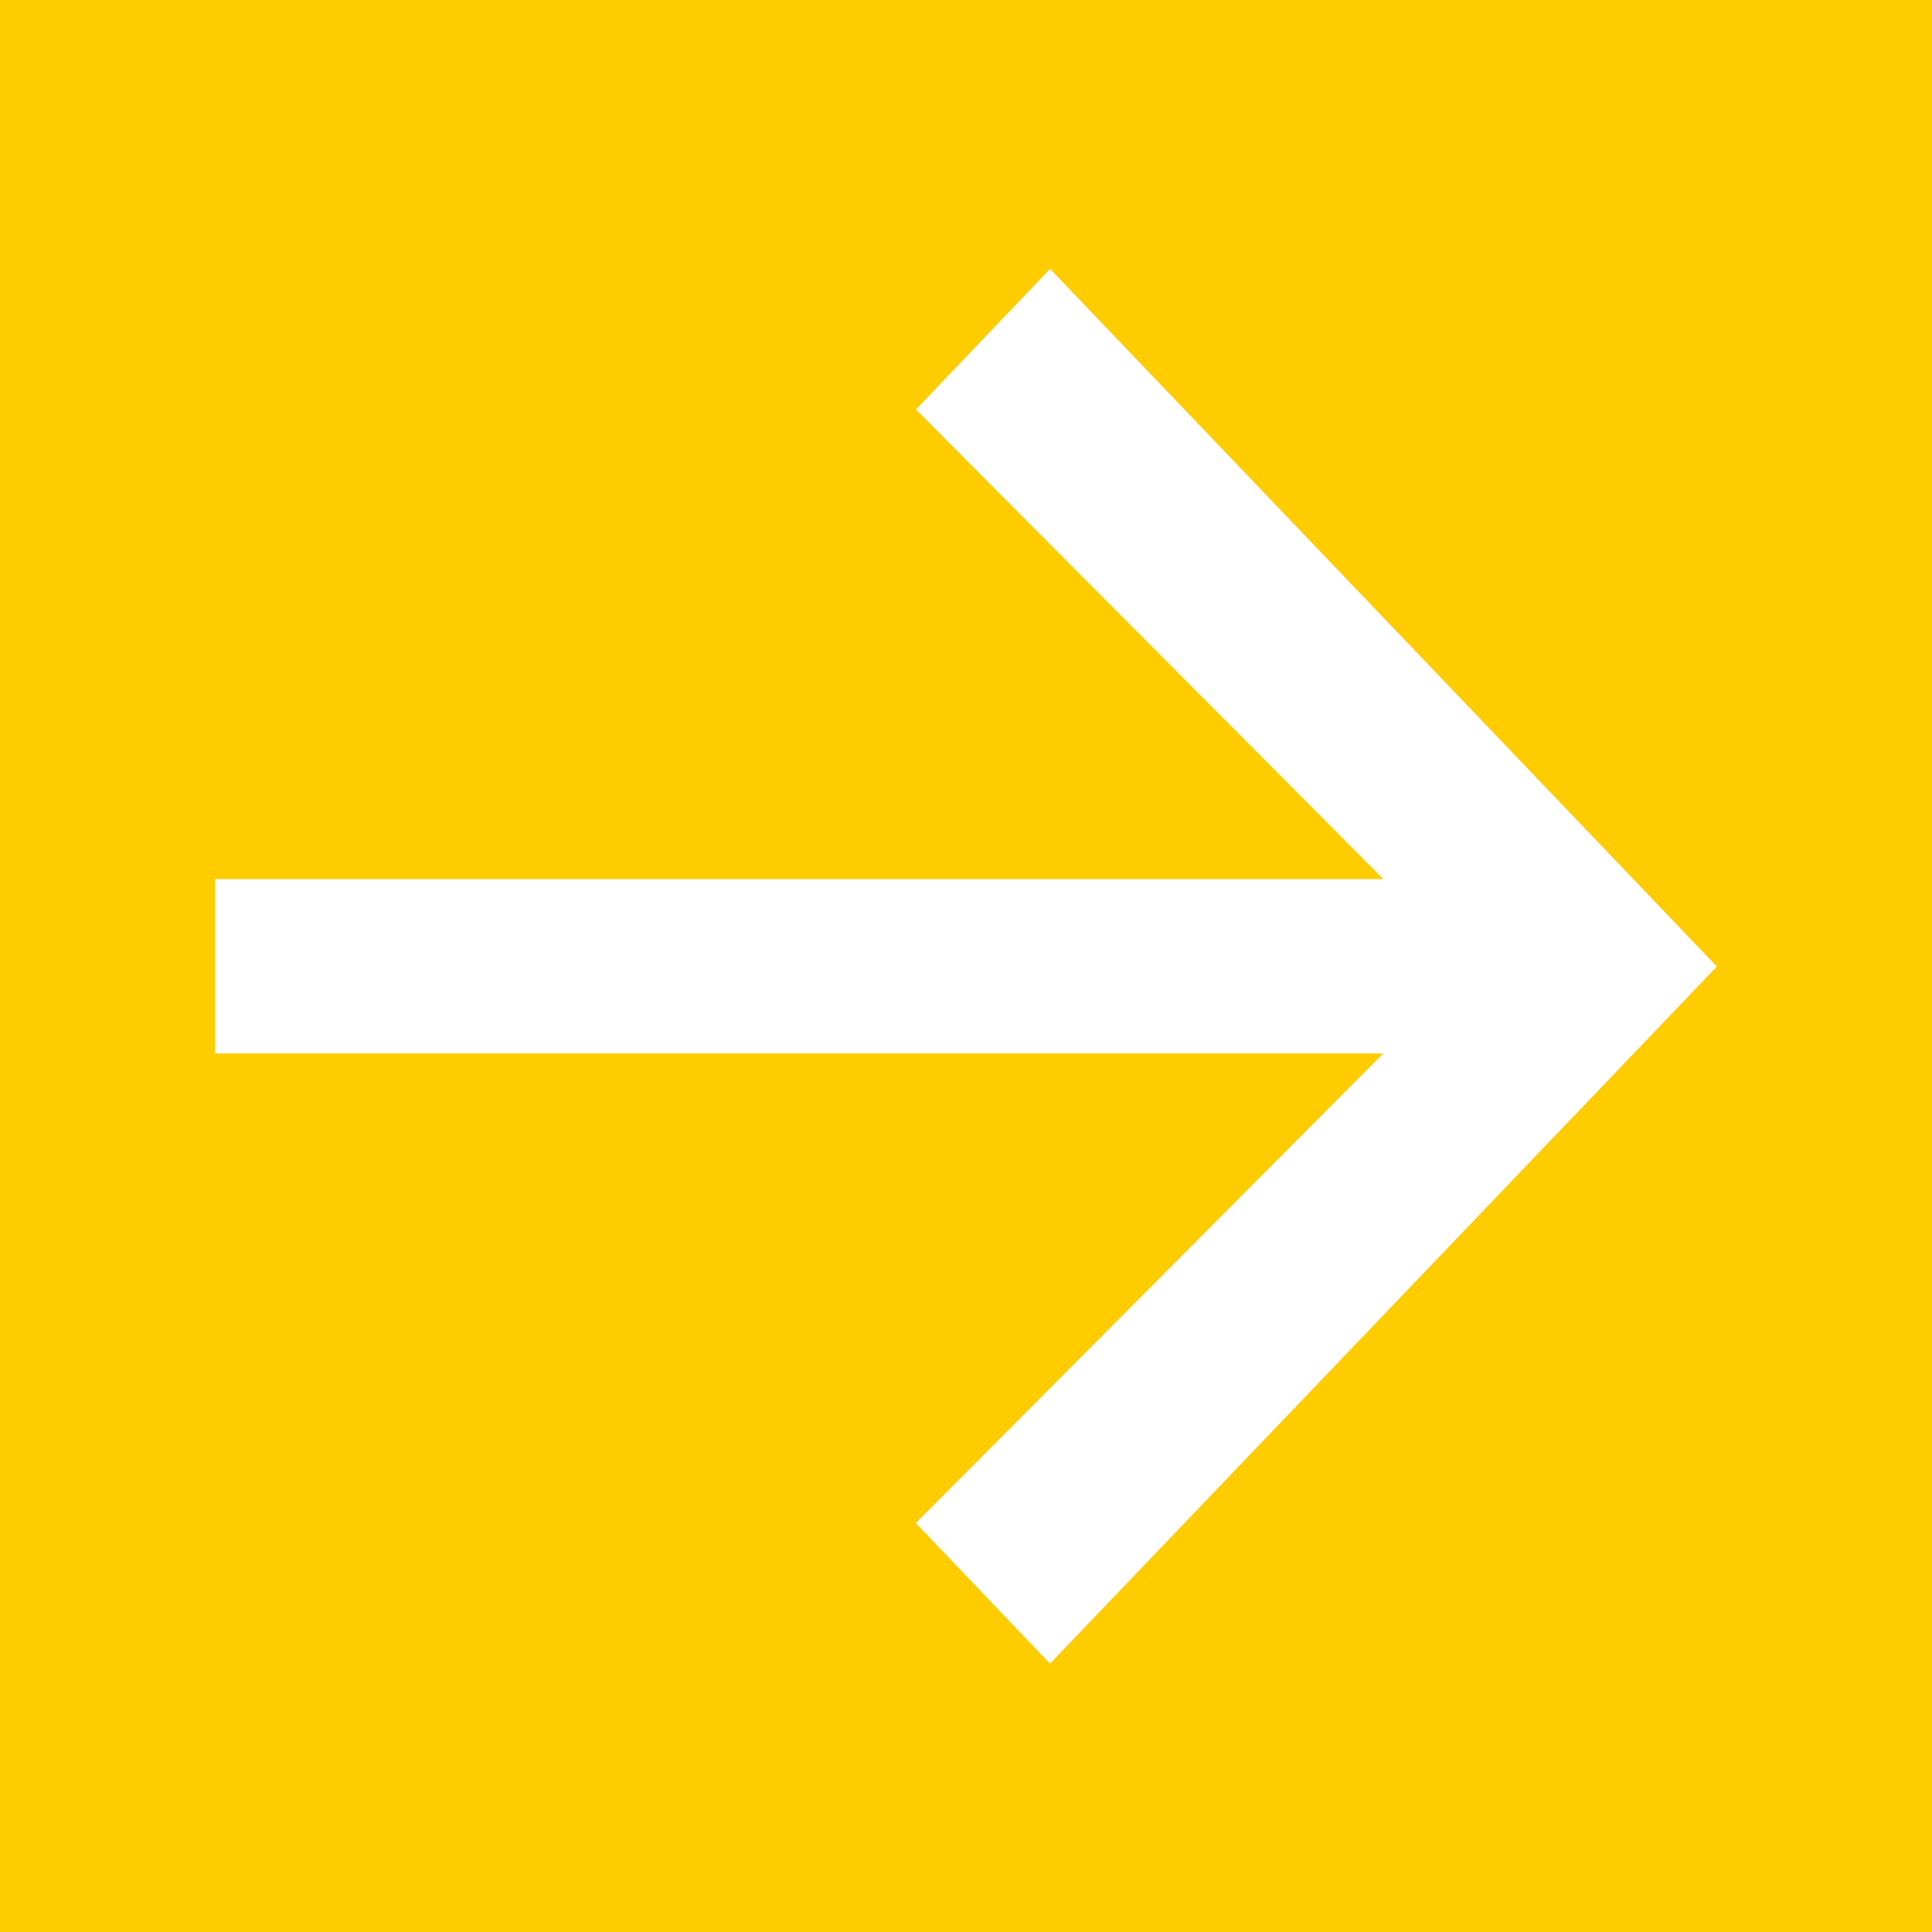
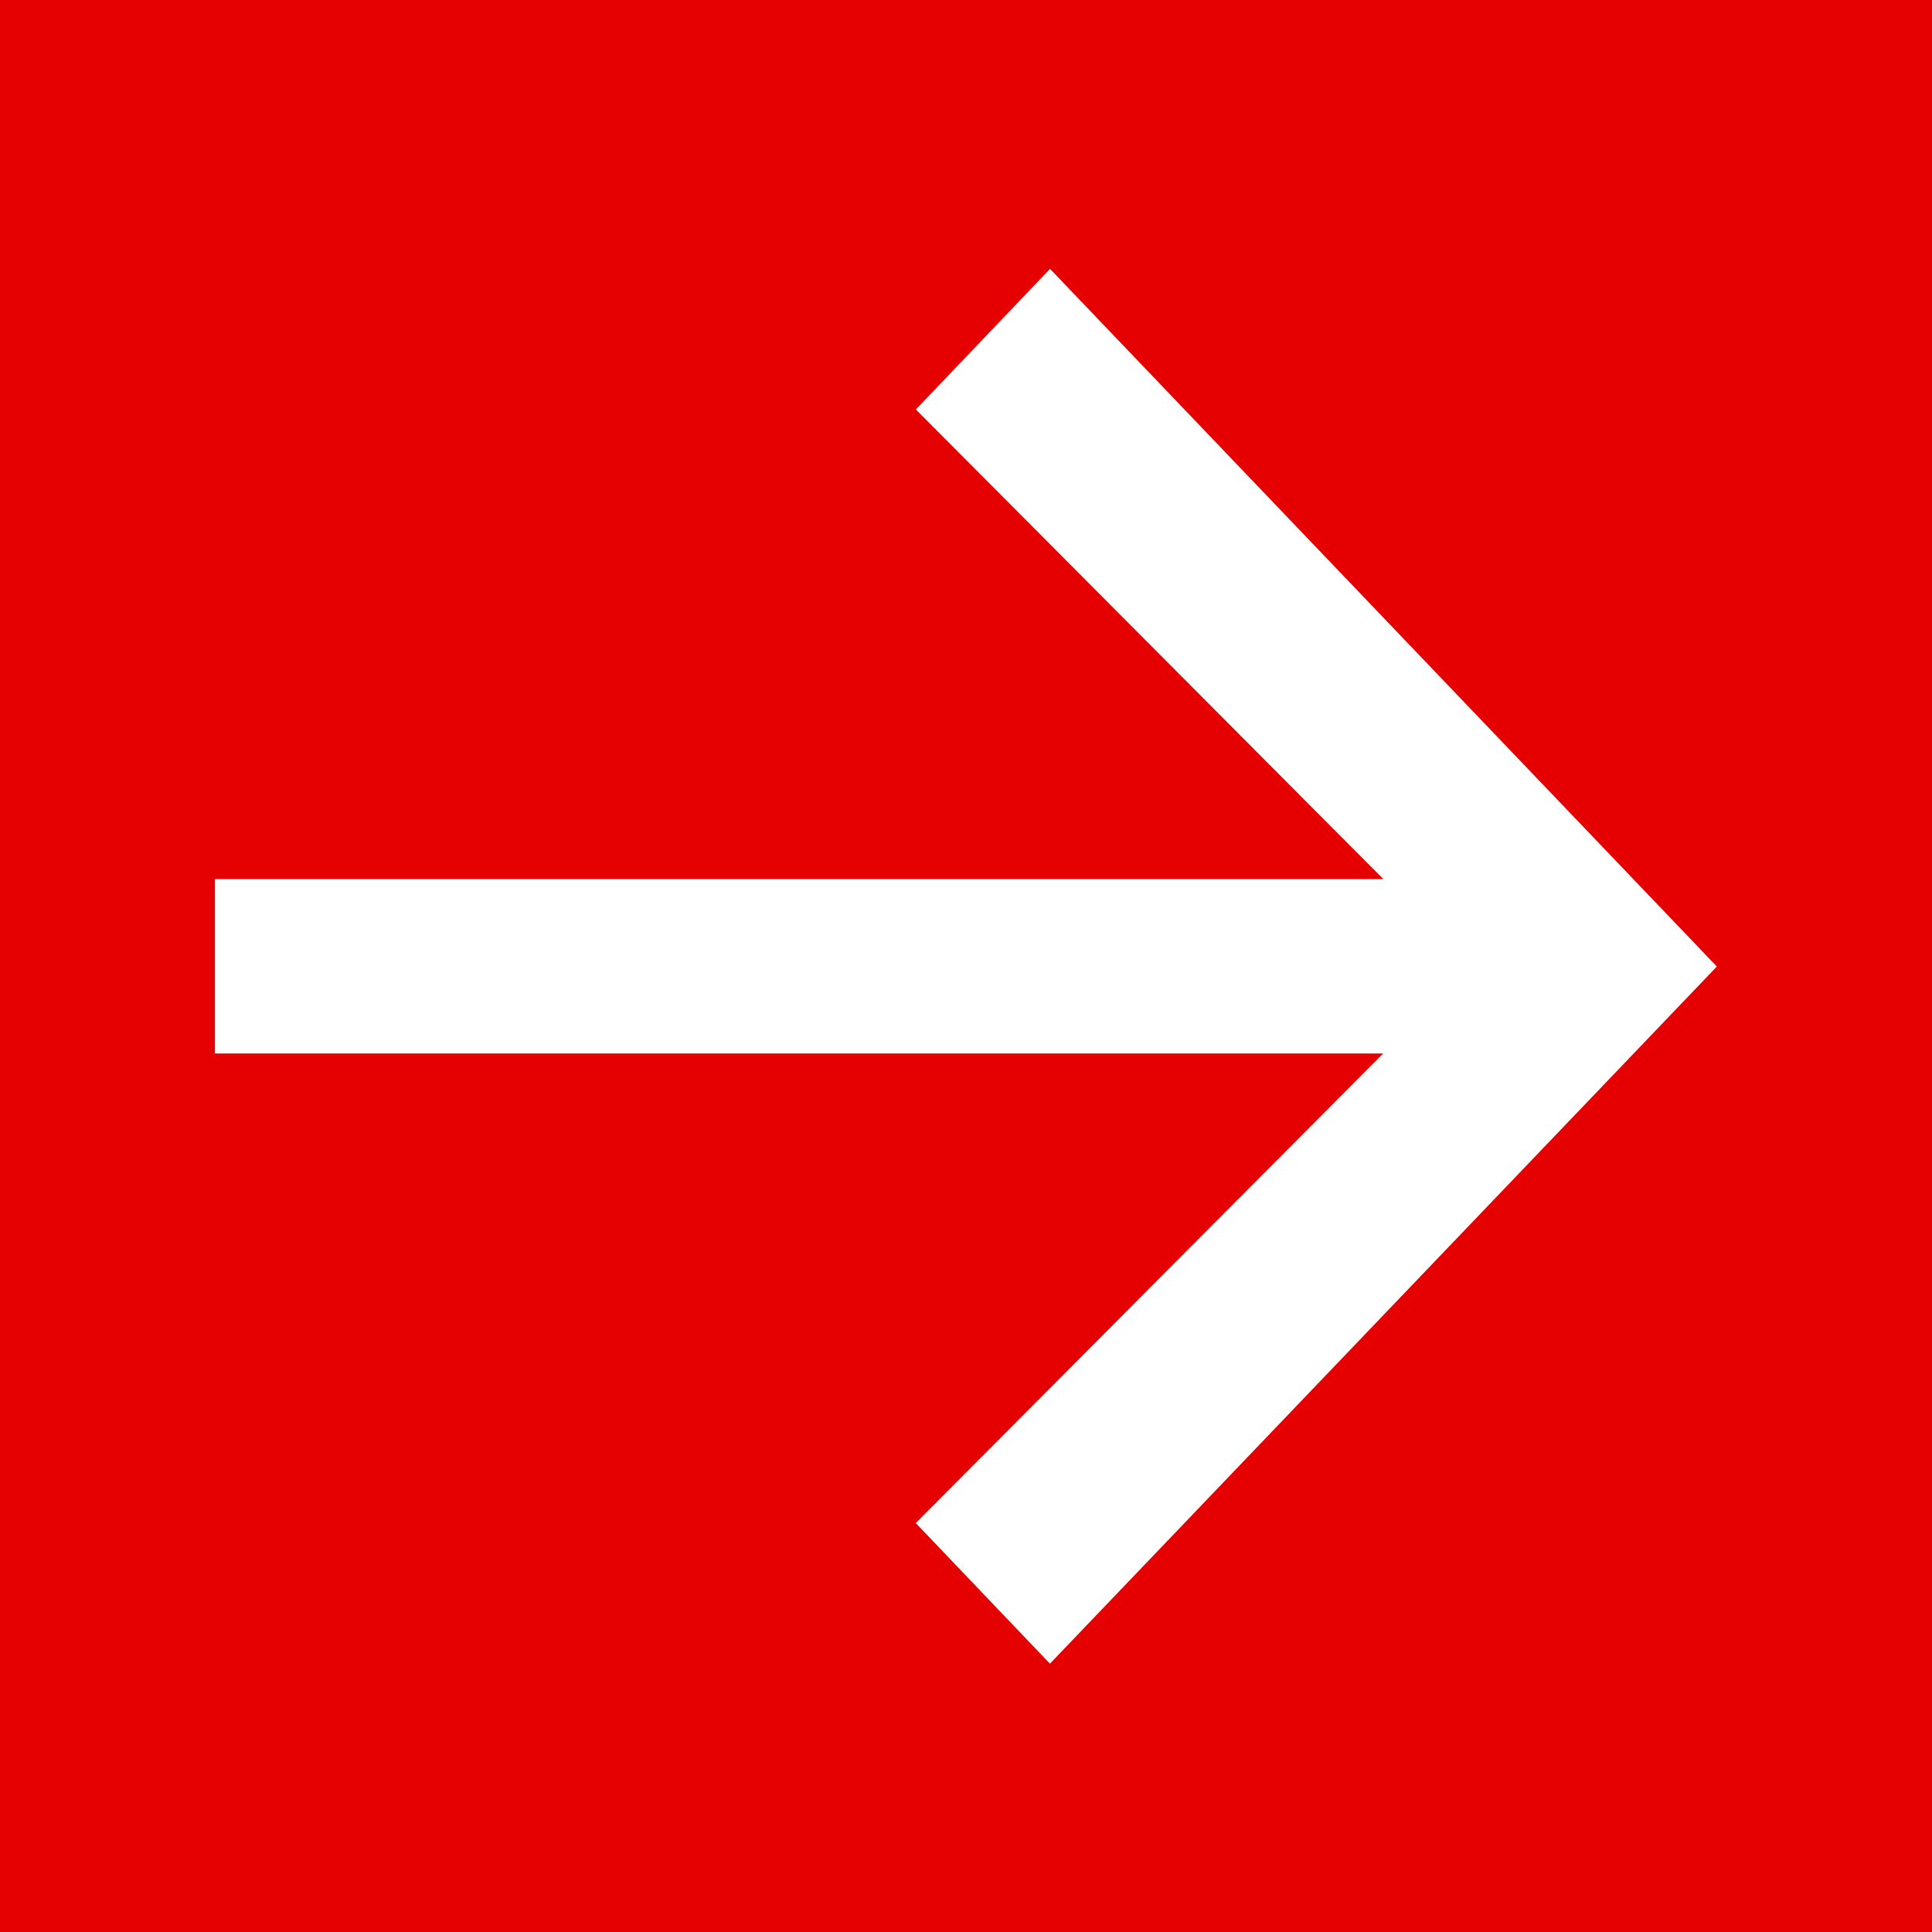
<svg xmlns="http://www.w3.org/2000/svg" id="四角.svg" width="36" height="36" viewBox="0 0 36 36">
  <defs>
    <style>
      .cls-1 {
-         fill: #ffcc00;
+         fill: #e50101;
      }

      .cls-2 {
        fill: #fff;
        fill-rule: evenodd;
      }
    </style>
  </defs>
  <rect class="cls-1" width="36" height="36" />
  <path id="_28x26" data-name="28x26" class="cls-2" d="M44.566,4155.01l-2.5,2.62,8.71,8.75H29.005v3.25H50.774l-8.71,8.75,2.5,2.62,12.427-12.99Z" transform="translate(-25 -4150)" />
</svg>
